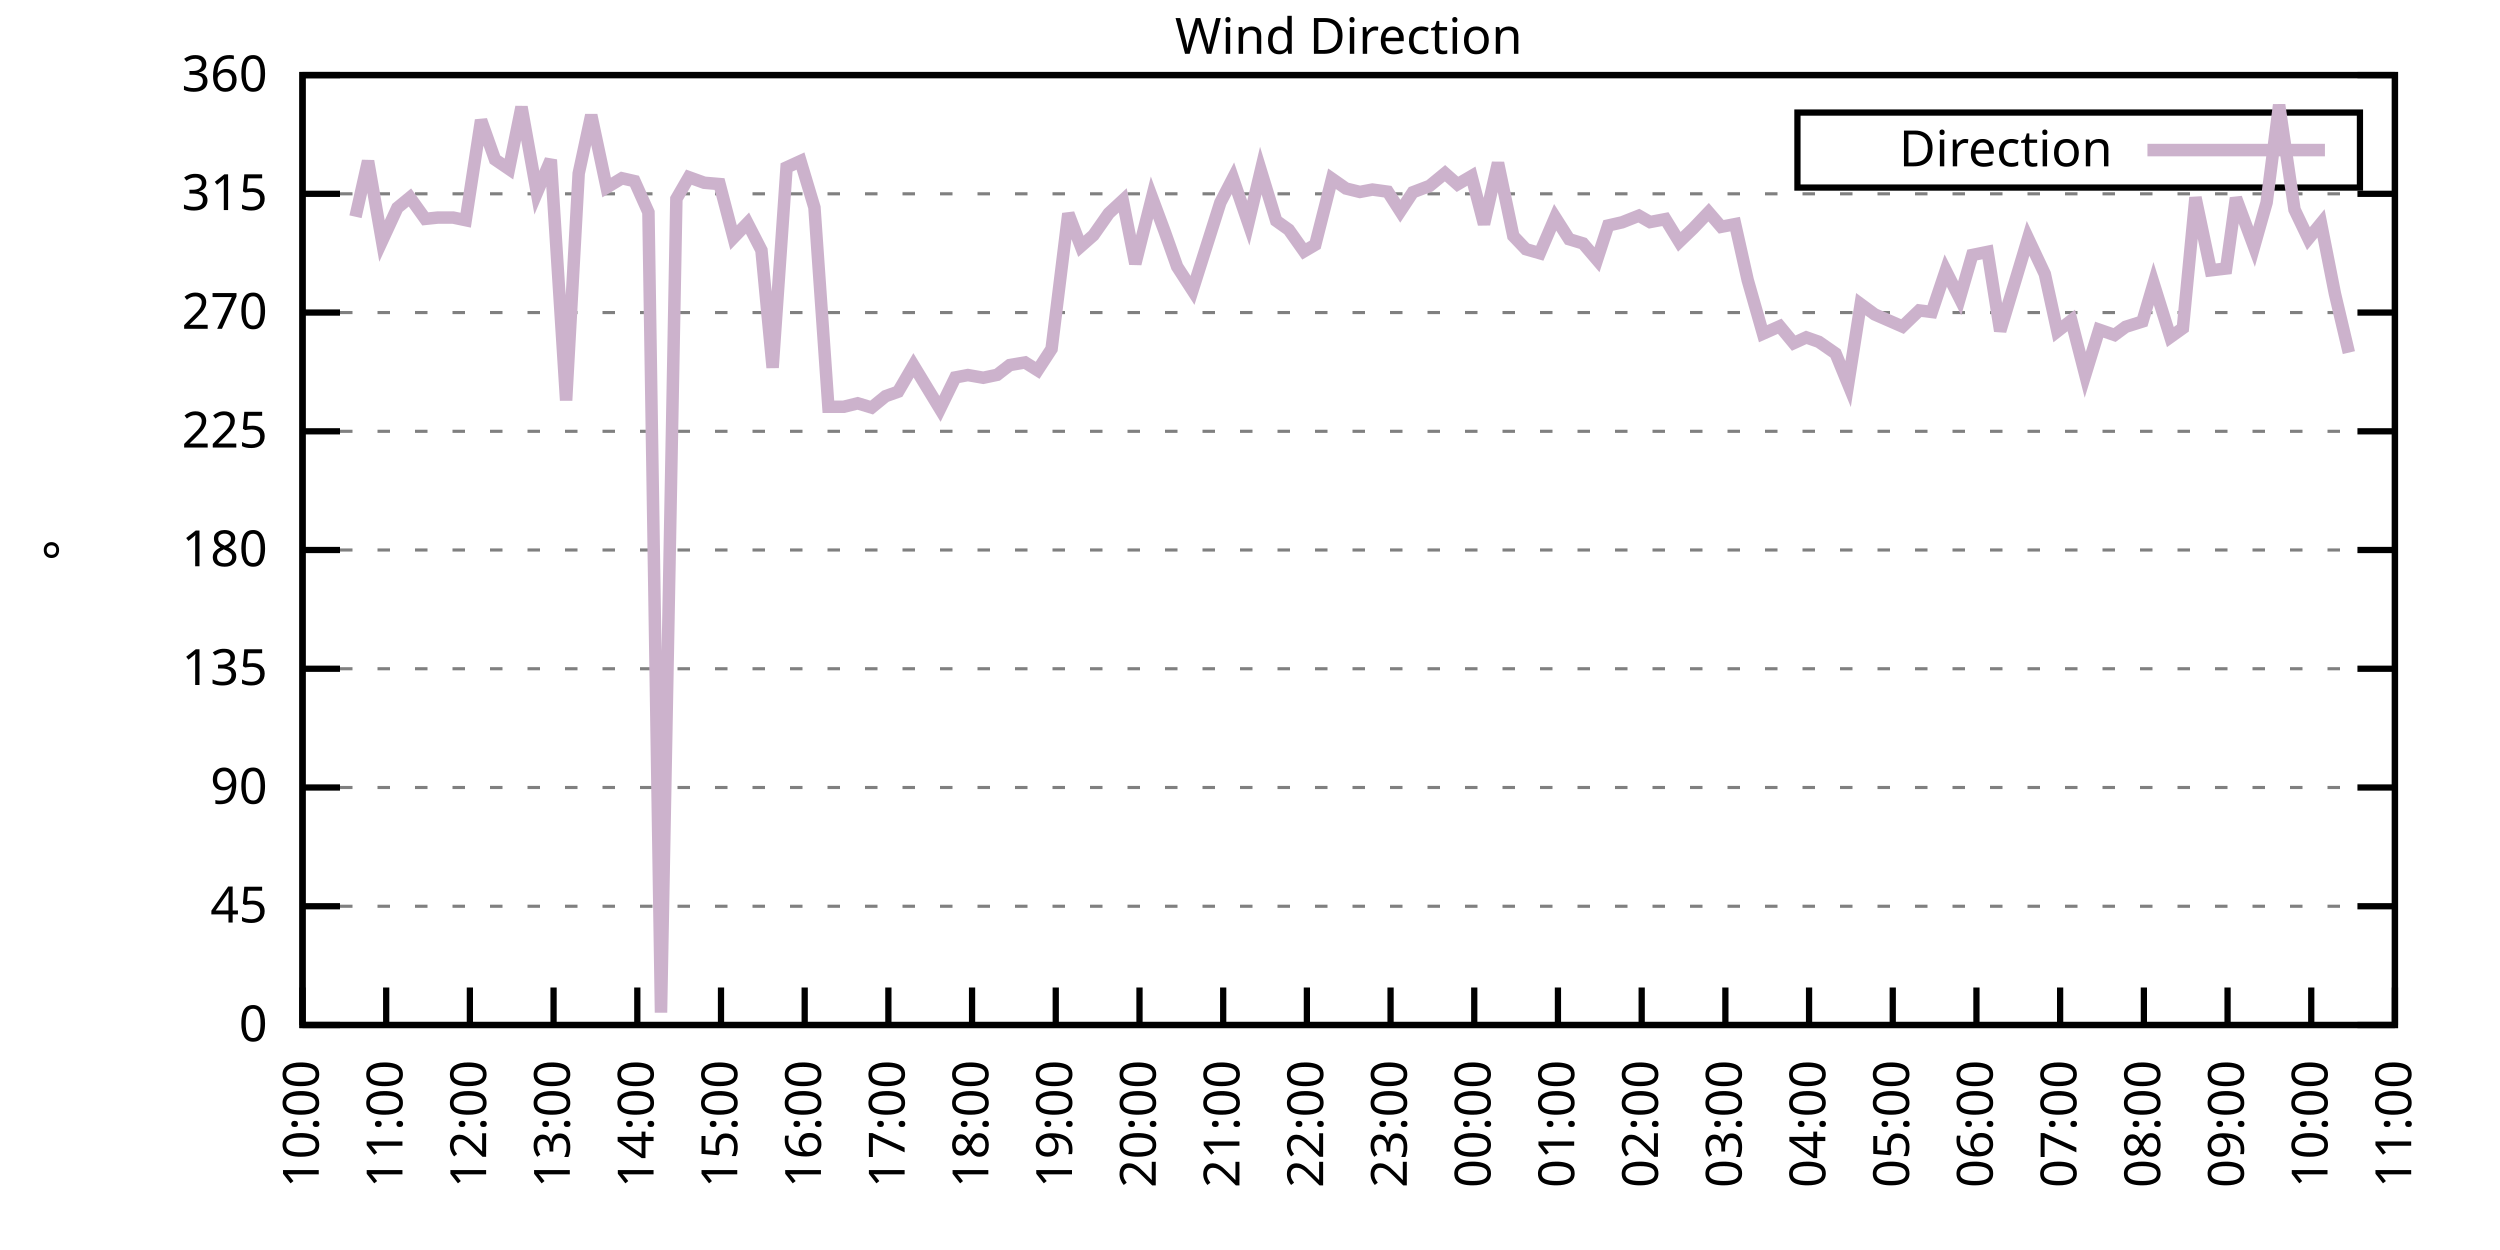
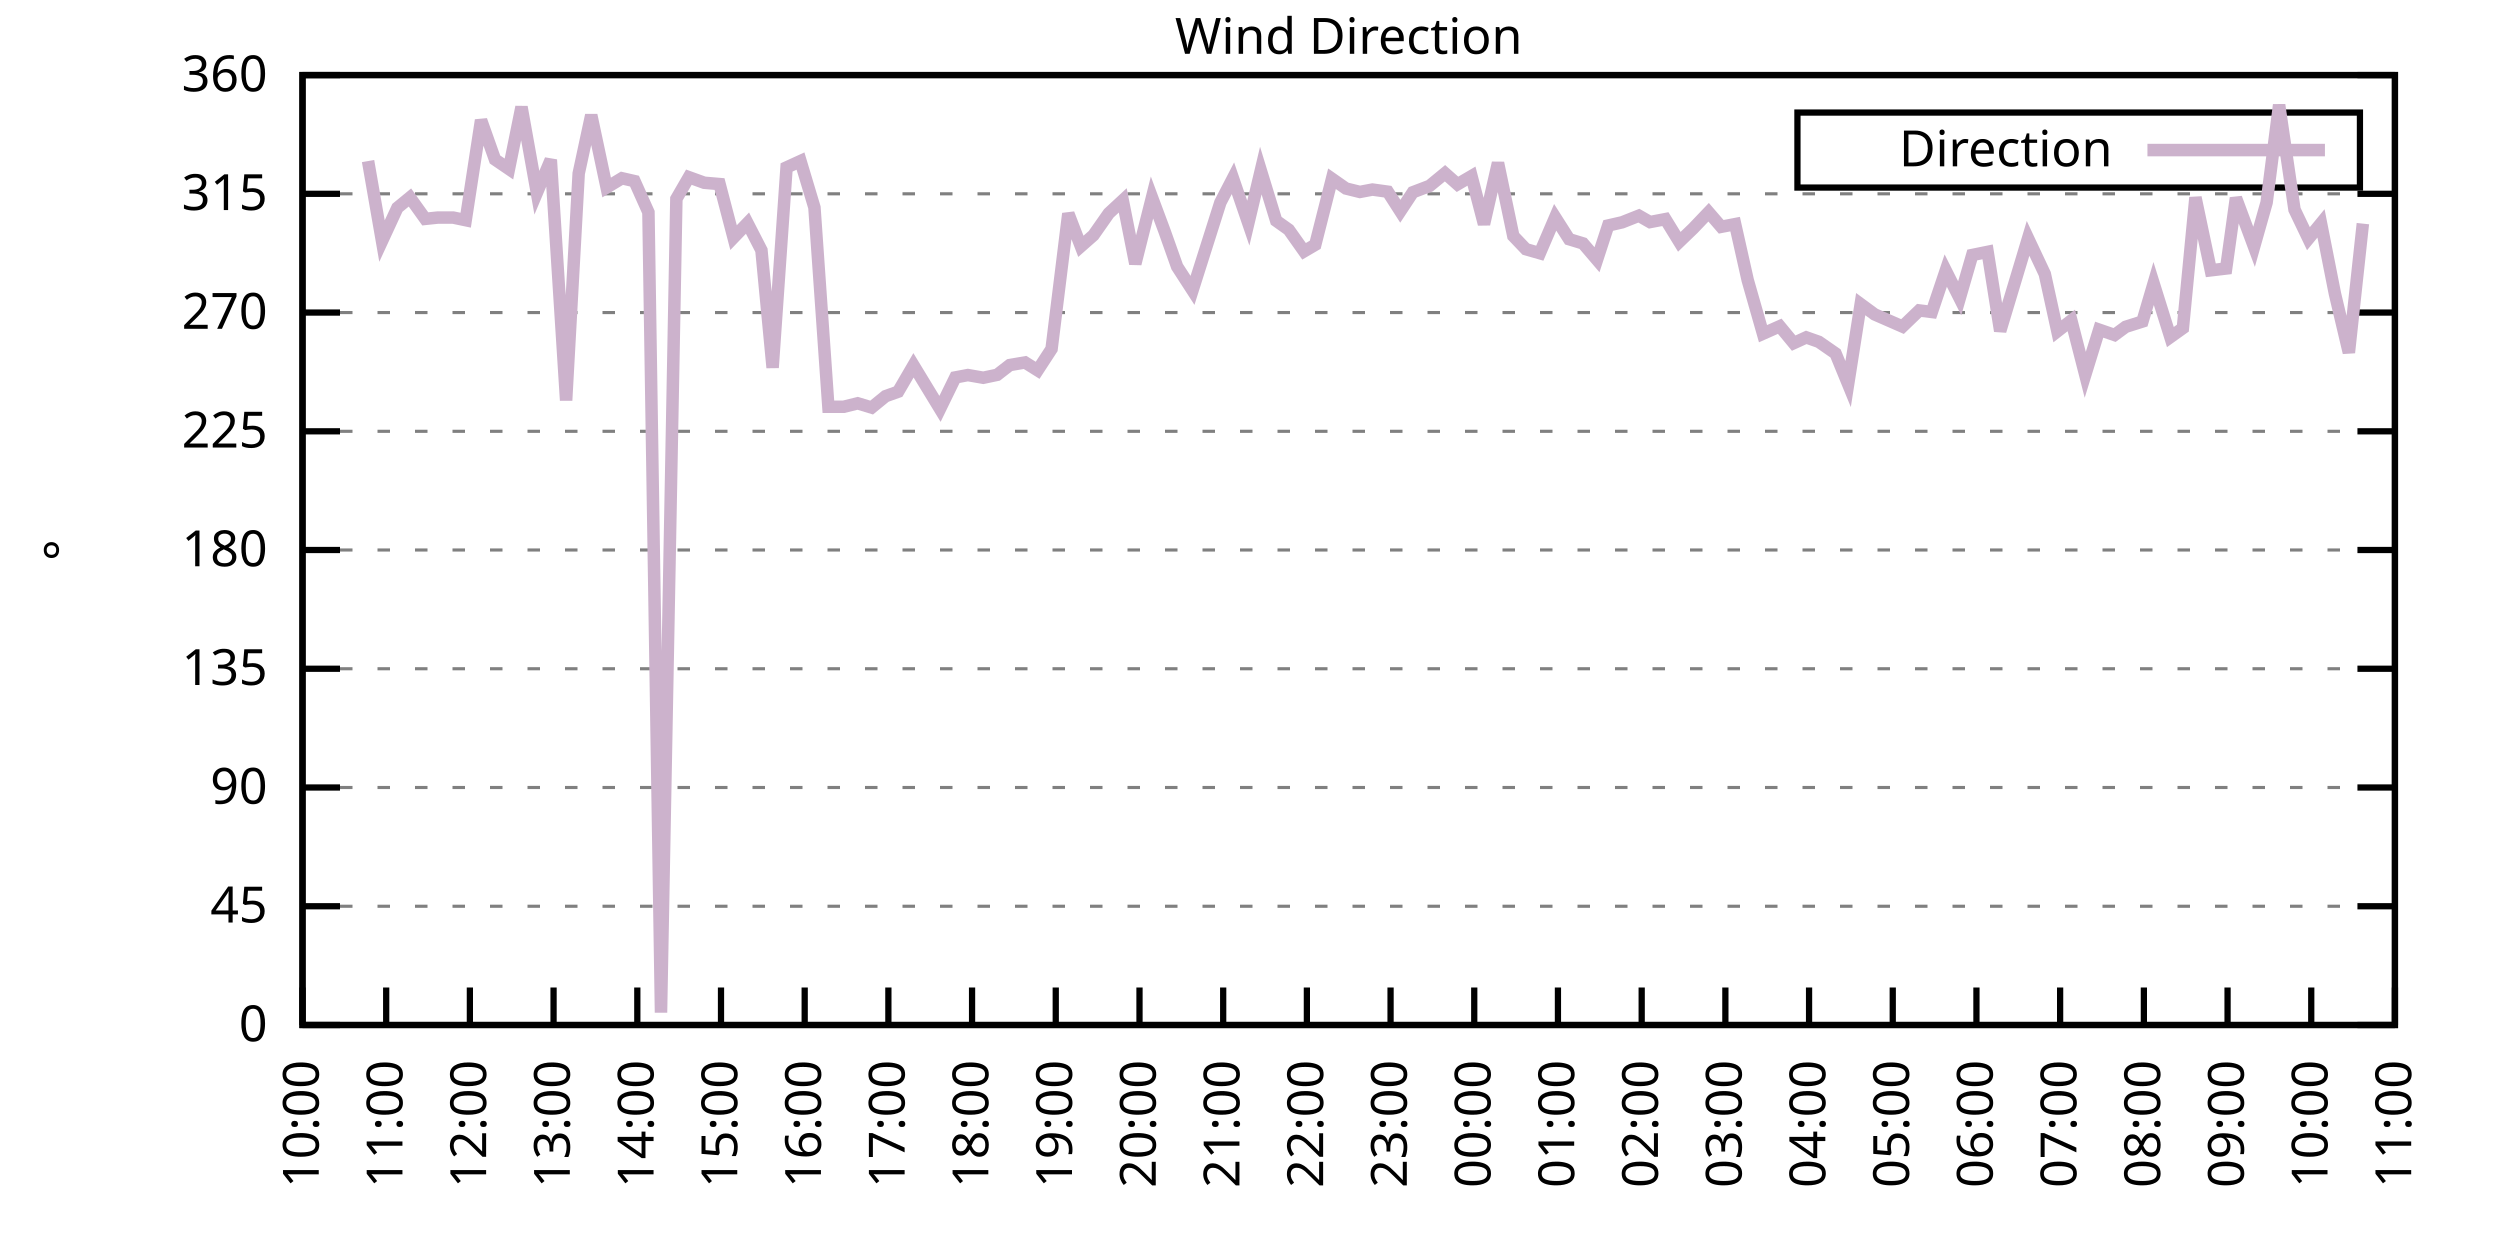
<svg xmlns="http://www.w3.org/2000/svg" xmlns:xlink="http://www.w3.org/1999/xlink" width="400" height="200" viewBox="0 0 400 200">
  <g id="gnuplot_canvas">
    <rect x="0" y="0" width="400" height="200" fill="none" />
    <defs>
      <circle id="gpDot" r="0.5" stroke-width="0.5" stroke="currentColor" />
      <path id="gpPt0" stroke-width="0.333" stroke="currentColor" d="M-1,0 h2 M0,-1 v2" />
      <path id="gpPt1" stroke-width="0.333" stroke="currentColor" d="M-1,-1 L1,1 M1,-1 L-1,1" />
      <path id="gpPt2" stroke-width="0.333" stroke="currentColor" d="M-1,0 L1,0 M0,-1 L0,1 M-1,-1 L1,1 M-1,1 L1,-1" />
      <rect id="gpPt3" stroke-width="0.333" stroke="currentColor" x="-1" y="-1" width="2" height="2" />
      <rect id="gpPt4" stroke-width="0.333" stroke="currentColor" fill="currentColor" x="-1" y="-1" width="2" height="2" />
      <circle id="gpPt5" stroke-width="0.333" stroke="currentColor" cx="0" cy="0" r="1" />
      <use xlink:href="#gpPt5" id="gpPt6" fill="currentColor" stroke="none" />
      <path id="gpPt7" stroke-width="0.333" stroke="currentColor" d="M0,-1.33 L-1.33,0.67 L1.33,0.67 z" />
      <use xlink:href="#gpPt7" id="gpPt8" fill="currentColor" stroke="none" />
      <use xlink:href="#gpPt7" id="gpPt9" stroke="currentColor" transform="rotate(180)" />
      <use xlink:href="#gpPt9" id="gpPt10" fill="currentColor" stroke="none" />
      <use xlink:href="#gpPt3" id="gpPt11" stroke="currentColor" transform="rotate(45)" />
      <use xlink:href="#gpPt11" id="gpPt12" fill="currentColor" stroke="none" />
      <path id="gpPt13" stroke-width="0.333" stroke="currentColor" d="M0,1.330 L1.265,0.411 L0.782,-1.067 L-0.782,-1.076 L-1.265,0.411 z" />
      <use xlink:href="#gpPt13" id="gpPt14" fill="currentColor" stroke="none" />
      <filter id="textbox" filterUnits="objectBoundingBox" x="0" y="0" height="1" width="1">
        <feFlood flood-color="white" flood-opacity="1" result="bgnd" />
        <feComposite in="SourceGraphic" in2="bgnd" operator="atop" />
      </filter>
      <filter id="greybox" filterUnits="objectBoundingBox" x="0" y="0" height="1" width="1">
        <feFlood flood-color="lightgrey" flood-opacity="1" result="grey" />
        <feComposite in="SourceGraphic" in2="grey" operator="atop" />
      </filter>
    </defs>
    <g fill="none" color="white" stroke="currentColor" stroke-width="1.00" stroke-linecap="butt" stroke-linejoin="miter">
</g>
    <g fill="none" color="black" stroke="currentColor" stroke-width="1.00" stroke-linecap="butt" stroke-linejoin="miter">
      <g stroke="none" shape-rendering="crispEdges">
        <polygon fill="rgb(255, 255, 255)" points="48.40,164.00 383.18,164.00 383.18,12.02 48.40,12.02 " />
      </g>
    </g>
    <g fill="none" color="black" stroke="currentColor" stroke-width="1.00" stroke-linecap="butt" stroke-linejoin="miter">
</g>
    <g fill="none" color="black" stroke="black" stroke-width="0.50" stroke-linecap="butt" stroke-linejoin="miter">
</g>
    <g fill="none" color="gray" stroke="currentColor" stroke-width="0.50" stroke-linecap="butt" stroke-linejoin="miter">
      <path stroke="gray" stroke-dasharray="2,4" class="gridline" d="M48.40,164.00 L383.19,164.00  " />
    </g>
    <g fill="none" color="gray" stroke="gray" stroke-width="1.00" stroke-linecap="butt" stroke-linejoin="miter">
</g>
    <g fill="none" color="black" stroke="currentColor" stroke-width="1.00" stroke-linecap="butt" stroke-linejoin="miter">
      <path stroke="black" d="M48.40,164.00 L54.40,164.00 M383.19,164.00 L377.19,164.00  " />
      <g transform="translate(42.80,166.60)" stroke="none" fill="black" font-family="Sans" font-size="8.00" text-anchor="end">
        <text>
          <tspan font-family="Sans"> 0</tspan>
        </text>
      </g>
    </g>
    <g fill="none" color="black" stroke="currentColor" stroke-width="1.00" stroke-linecap="butt" stroke-linejoin="miter">
</g>
    <g fill="none" color="black" stroke="black" stroke-width="0.50" stroke-linecap="butt" stroke-linejoin="miter">
</g>
    <g fill="none" color="gray" stroke="currentColor" stroke-width="0.50" stroke-linecap="butt" stroke-linejoin="miter">
      <path stroke="gray" stroke-dasharray="2,4" class="gridline" d="M48.40,145.00 L383.19,145.00  " />
    </g>
    <g fill="none" color="gray" stroke="gray" stroke-width="1.00" stroke-linecap="butt" stroke-linejoin="miter">
</g>
    <g fill="none" color="black" stroke="currentColor" stroke-width="1.00" stroke-linecap="butt" stroke-linejoin="miter">
      <path stroke="black" d="M48.40,145.00 L54.40,145.00 M383.19,145.00 L377.19,145.00  " />
      <g transform="translate(42.80,147.60)" stroke="none" fill="black" font-family="Sans" font-size="8.00" text-anchor="end">
        <text>
          <tspan font-family="Sans"> 45</tspan>
        </text>
      </g>
    </g>
    <g fill="none" color="black" stroke="currentColor" stroke-width="1.00" stroke-linecap="butt" stroke-linejoin="miter">
</g>
    <g fill="none" color="black" stroke="black" stroke-width="0.50" stroke-linecap="butt" stroke-linejoin="miter">
</g>
    <g fill="none" color="gray" stroke="currentColor" stroke-width="0.50" stroke-linecap="butt" stroke-linejoin="miter">
      <path stroke="gray" stroke-dasharray="2,4" class="gridline" d="M48.40,126.00 L383.19,126.00  " />
    </g>
    <g fill="none" color="gray" stroke="gray" stroke-width="1.00" stroke-linecap="butt" stroke-linejoin="miter">
</g>
    <g fill="none" color="black" stroke="currentColor" stroke-width="1.00" stroke-linecap="butt" stroke-linejoin="miter">
      <path stroke="black" d="M48.40,126.00 L54.40,126.00 M383.19,126.00 L377.19,126.00  " />
      <g transform="translate(42.80,128.60)" stroke="none" fill="black" font-family="Sans" font-size="8.00" text-anchor="end">
        <text>
          <tspan font-family="Sans"> 90</tspan>
        </text>
      </g>
    </g>
    <g fill="none" color="black" stroke="currentColor" stroke-width="1.00" stroke-linecap="butt" stroke-linejoin="miter">
</g>
    <g fill="none" color="black" stroke="black" stroke-width="0.50" stroke-linecap="butt" stroke-linejoin="miter">
</g>
    <g fill="none" color="gray" stroke="currentColor" stroke-width="0.50" stroke-linecap="butt" stroke-linejoin="miter">
      <path stroke="gray" stroke-dasharray="2,4" class="gridline" d="M48.40,107.00 L383.19,107.00  " />
    </g>
    <g fill="none" color="gray" stroke="gray" stroke-width="1.00" stroke-linecap="butt" stroke-linejoin="miter">
</g>
    <g fill="none" color="black" stroke="currentColor" stroke-width="1.00" stroke-linecap="butt" stroke-linejoin="miter">
      <path stroke="black" d="M48.40,107.00 L54.40,107.00 M383.19,107.00 L377.19,107.00  " />
      <g transform="translate(42.80,109.60)" stroke="none" fill="black" font-family="Sans" font-size="8.00" text-anchor="end">
        <text>
          <tspan font-family="Sans"> 135</tspan>
        </text>
      </g>
    </g>
    <g fill="none" color="black" stroke="currentColor" stroke-width="1.00" stroke-linecap="butt" stroke-linejoin="miter">
</g>
    <g fill="none" color="black" stroke="black" stroke-width="0.50" stroke-linecap="butt" stroke-linejoin="miter">
</g>
    <g fill="none" color="gray" stroke="currentColor" stroke-width="0.50" stroke-linecap="butt" stroke-linejoin="miter">
      <path stroke="gray" stroke-dasharray="2,4" class="gridline" d="M48.40,88.00 L383.19,88.00  " />
    </g>
    <g fill="none" color="gray" stroke="gray" stroke-width="1.00" stroke-linecap="butt" stroke-linejoin="miter">
</g>
    <g fill="none" color="black" stroke="currentColor" stroke-width="1.00" stroke-linecap="butt" stroke-linejoin="miter">
      <path stroke="black" d="M48.40,88.00 L54.40,88.00 M383.19,88.00 L377.19,88.00  " />
      <g transform="translate(42.80,90.60)" stroke="none" fill="black" font-family="Sans" font-size="8.00" text-anchor="end">
        <text>
          <tspan font-family="Sans"> 180</tspan>
        </text>
      </g>
    </g>
    <g fill="none" color="black" stroke="currentColor" stroke-width="1.00" stroke-linecap="butt" stroke-linejoin="miter">
</g>
    <g fill="none" color="black" stroke="black" stroke-width="0.50" stroke-linecap="butt" stroke-linejoin="miter">
</g>
    <g fill="none" color="gray" stroke="currentColor" stroke-width="0.50" stroke-linecap="butt" stroke-linejoin="miter">
      <path stroke="gray" stroke-dasharray="2,4" class="gridline" d="M48.40,69.01 L383.19,69.01  " />
    </g>
    <g fill="none" color="gray" stroke="gray" stroke-width="1.00" stroke-linecap="butt" stroke-linejoin="miter">
</g>
    <g fill="none" color="black" stroke="currentColor" stroke-width="1.00" stroke-linecap="butt" stroke-linejoin="miter">
      <path stroke="black" d="M48.40,69.01 L54.40,69.01 M383.19,69.01 L377.19,69.01  " />
      <g transform="translate(42.80,71.61)" stroke="none" fill="black" font-family="Sans" font-size="8.00" text-anchor="end">
        <text>
          <tspan font-family="Sans"> 225</tspan>
        </text>
      </g>
    </g>
    <g fill="none" color="black" stroke="currentColor" stroke-width="1.00" stroke-linecap="butt" stroke-linejoin="miter">
</g>
    <g fill="none" color="black" stroke="black" stroke-width="0.50" stroke-linecap="butt" stroke-linejoin="miter">
</g>
    <g fill="none" color="gray" stroke="currentColor" stroke-width="0.50" stroke-linecap="butt" stroke-linejoin="miter">
      <path stroke="gray" stroke-dasharray="2,4" class="gridline" d="M48.40,50.01 L383.19,50.01  " />
    </g>
    <g fill="none" color="gray" stroke="gray" stroke-width="1.00" stroke-linecap="butt" stroke-linejoin="miter">
</g>
    <g fill="none" color="black" stroke="currentColor" stroke-width="1.00" stroke-linecap="butt" stroke-linejoin="miter">
      <path stroke="black" d="M48.40,50.01 L54.40,50.01 M383.19,50.01 L377.19,50.01  " />
      <g transform="translate(42.80,52.61)" stroke="none" fill="black" font-family="Sans" font-size="8.00" text-anchor="end">
        <text>
          <tspan font-family="Sans"> 270</tspan>
        </text>
      </g>
    </g>
    <g fill="none" color="black" stroke="currentColor" stroke-width="1.00" stroke-linecap="butt" stroke-linejoin="miter">
</g>
    <g fill="none" color="black" stroke="black" stroke-width="0.50" stroke-linecap="butt" stroke-linejoin="miter">
</g>
    <g fill="none" color="gray" stroke="currentColor" stroke-width="0.50" stroke-linecap="butt" stroke-linejoin="miter">
      <path stroke="gray" stroke-dasharray="2,4" class="gridline" d="M48.40,31.01 L383.19,31.01  " />
    </g>
    <g fill="none" color="gray" stroke="gray" stroke-width="1.00" stroke-linecap="butt" stroke-linejoin="miter">
</g>
    <g fill="none" color="black" stroke="currentColor" stroke-width="1.00" stroke-linecap="butt" stroke-linejoin="miter">
      <path stroke="black" d="M48.40,31.01 L54.40,31.01 M383.19,31.01 L377.19,31.01  " />
      <g transform="translate(42.80,33.61)" stroke="none" fill="black" font-family="Sans" font-size="8.00" text-anchor="end">
        <text>
          <tspan font-family="Sans"> 315</tspan>
        </text>
      </g>
    </g>
    <g fill="none" color="black" stroke="currentColor" stroke-width="1.00" stroke-linecap="butt" stroke-linejoin="miter">
</g>
    <g fill="none" color="black" stroke="black" stroke-width="0.50" stroke-linecap="butt" stroke-linejoin="miter">
</g>
    <g fill="none" color="gray" stroke="currentColor" stroke-width="0.50" stroke-linecap="butt" stroke-linejoin="miter">
      <path stroke="gray" stroke-dasharray="2,4" class="gridline" d="M48.40,12.01 L383.19,12.01  " />
    </g>
    <g fill="none" color="gray" stroke="gray" stroke-width="1.00" stroke-linecap="butt" stroke-linejoin="miter">
</g>
    <g fill="none" color="black" stroke="currentColor" stroke-width="1.00" stroke-linecap="butt" stroke-linejoin="miter">
      <path stroke="black" d="M48.40,12.01 L54.40,12.01 M383.19,12.01 L377.19,12.01  " />
      <g transform="translate(42.80,14.61)" stroke="none" fill="black" font-family="Sans" font-size="8.00" text-anchor="end">
        <text>
          <tspan font-family="Sans"> 360</tspan>
        </text>
      </g>
    </g>
    <g fill="none" color="black" stroke="currentColor" stroke-width="1.00" stroke-linecap="butt" stroke-linejoin="miter">
      <path stroke="black" d="M48.40,164.00 L48.40,158.00  " />
      <g transform="translate(51.00,169.60) rotate(270.00)" stroke="none" fill="black" font-family="Sans" font-size="8.00" text-anchor="end">
        <text>
          <tspan font-family="Sans">10:00</tspan>
        </text>
      </g>
    </g>
    <g fill="none" color="black" stroke="currentColor" stroke-width="1.00" stroke-linecap="butt" stroke-linejoin="miter">
      <path stroke="black" d="M61.79,164.00 L61.79,158.00  " />
      <g transform="translate(64.39,169.60) rotate(270.00)" stroke="none" fill="black" font-family="Sans" font-size="8.00" text-anchor="end">
        <text>
          <tspan font-family="Sans">11:00</tspan>
        </text>
      </g>
    </g>
    <g fill="none" color="black" stroke="currentColor" stroke-width="1.00" stroke-linecap="butt" stroke-linejoin="miter">
      <path stroke="black" d="M75.18,164.00 L75.18,158.00  " />
      <g transform="translate(77.78,169.60) rotate(270.00)" stroke="none" fill="black" font-family="Sans" font-size="8.00" text-anchor="end">
        <text>
          <tspan font-family="Sans">12:00</tspan>
        </text>
      </g>
    </g>
    <g fill="none" color="black" stroke="currentColor" stroke-width="1.00" stroke-linecap="butt" stroke-linejoin="miter">
      <path stroke="black" d="M88.57,164.00 L88.57,158.00  " />
      <g transform="translate(91.17,169.60) rotate(270.00)" stroke="none" fill="black" font-family="Sans" font-size="8.00" text-anchor="end">
        <text>
          <tspan font-family="Sans">13:00</tspan>
        </text>
      </g>
    </g>
    <g fill="none" color="black" stroke="currentColor" stroke-width="1.00" stroke-linecap="butt" stroke-linejoin="miter">
      <path stroke="black" d="M101.97,164.00 L101.97,158.00  " />
      <g transform="translate(104.57,169.60) rotate(270.00)" stroke="none" fill="black" font-family="Sans" font-size="8.00" text-anchor="end">
        <text>
          <tspan font-family="Sans">14:00</tspan>
        </text>
      </g>
    </g>
    <g fill="none" color="black" stroke="currentColor" stroke-width="1.00" stroke-linecap="butt" stroke-linejoin="miter">
      <path stroke="black" d="M115.36,164.00 L115.36,158.00  " />
      <g transform="translate(117.96,169.60) rotate(270.00)" stroke="none" fill="black" font-family="Sans" font-size="8.00" text-anchor="end">
        <text>
          <tspan font-family="Sans">15:00</tspan>
        </text>
      </g>
    </g>
    <g fill="none" color="black" stroke="currentColor" stroke-width="1.00" stroke-linecap="butt" stroke-linejoin="miter">
      <path stroke="black" d="M128.75,164.00 L128.75,158.00  " />
      <g transform="translate(131.35,169.60) rotate(270.00)" stroke="none" fill="black" font-family="Sans" font-size="8.00" text-anchor="end">
        <text>
          <tspan font-family="Sans">16:00</tspan>
        </text>
      </g>
    </g>
    <g fill="none" color="black" stroke="currentColor" stroke-width="1.00" stroke-linecap="butt" stroke-linejoin="miter">
      <path stroke="black" d="M142.14,164.00 L142.14,158.00  " />
      <g transform="translate(144.74,169.60) rotate(270.00)" stroke="none" fill="black" font-family="Sans" font-size="8.00" text-anchor="end">
        <text>
          <tspan font-family="Sans">17:00</tspan>
        </text>
      </g>
    </g>
    <g fill="none" color="black" stroke="currentColor" stroke-width="1.00" stroke-linecap="butt" stroke-linejoin="miter">
      <path stroke="black" d="M155.53,164.00 L155.53,158.00  " />
      <g transform="translate(158.13,169.60) rotate(270.00)" stroke="none" fill="black" font-family="Sans" font-size="8.00" text-anchor="end">
        <text>
          <tspan font-family="Sans">18:00</tspan>
        </text>
      </g>
    </g>
    <g fill="none" color="black" stroke="currentColor" stroke-width="1.00" stroke-linecap="butt" stroke-linejoin="miter">
      <path stroke="black" d="M168.92,164.00 L168.92,158.00  " />
      <g transform="translate(171.52,169.60) rotate(270.00)" stroke="none" fill="black" font-family="Sans" font-size="8.00" text-anchor="end">
        <text>
          <tspan font-family="Sans">19:00</tspan>
        </text>
      </g>
    </g>
    <g fill="none" color="black" stroke="currentColor" stroke-width="1.00" stroke-linecap="butt" stroke-linejoin="miter">
      <path stroke="black" d="M182.32,164.00 L182.32,158.00  " />
      <g transform="translate(184.92,169.60) rotate(270.00)" stroke="none" fill="black" font-family="Sans" font-size="8.00" text-anchor="end">
        <text>
          <tspan font-family="Sans">20:00</tspan>
        </text>
      </g>
    </g>
    <g fill="none" color="black" stroke="currentColor" stroke-width="1.00" stroke-linecap="butt" stroke-linejoin="miter">
      <path stroke="black" d="M195.71,164.00 L195.71,158.00  " />
      <g transform="translate(198.31,169.60) rotate(270.00)" stroke="none" fill="black" font-family="Sans" font-size="8.00" text-anchor="end">
        <text>
          <tspan font-family="Sans">21:00</tspan>
        </text>
      </g>
    </g>
    <g fill="none" color="black" stroke="currentColor" stroke-width="1.00" stroke-linecap="butt" stroke-linejoin="miter">
      <path stroke="black" d="M209.10,164.00 L209.10,158.00  " />
      <g transform="translate(211.70,169.60) rotate(270.00)" stroke="none" fill="black" font-family="Sans" font-size="8.00" text-anchor="end">
        <text>
          <tspan font-family="Sans">22:00</tspan>
        </text>
      </g>
    </g>
    <g fill="none" color="black" stroke="currentColor" stroke-width="1.00" stroke-linecap="butt" stroke-linejoin="miter">
      <path stroke="black" d="M222.49,164.00 L222.49,158.00  " />
      <g transform="translate(225.09,169.60) rotate(270.00)" stroke="none" fill="black" font-family="Sans" font-size="8.00" text-anchor="end">
        <text>
          <tspan font-family="Sans">23:00</tspan>
        </text>
      </g>
    </g>
    <g fill="none" color="black" stroke="currentColor" stroke-width="1.00" stroke-linecap="butt" stroke-linejoin="miter">
      <path stroke="black" d="M235.88,164.00 L235.88,158.00  " />
      <g transform="translate(238.48,169.60) rotate(270.00)" stroke="none" fill="black" font-family="Sans" font-size="8.00" text-anchor="end">
        <text>
          <tspan font-family="Sans">00:00</tspan>
        </text>
      </g>
    </g>
    <g fill="none" color="black" stroke="currentColor" stroke-width="1.00" stroke-linecap="butt" stroke-linejoin="miter">
      <path stroke="black" d="M249.27,164.00 L249.27,158.00  " />
      <g transform="translate(251.87,169.60) rotate(270.00)" stroke="none" fill="black" font-family="Sans" font-size="8.00" text-anchor="end">
        <text>
          <tspan font-family="Sans">01:00</tspan>
        </text>
      </g>
    </g>
    <g fill="none" color="black" stroke="currentColor" stroke-width="1.00" stroke-linecap="butt" stroke-linejoin="miter">
      <path stroke="black" d="M262.67,164.00 L262.67,158.00  " />
      <g transform="translate(265.27,169.60) rotate(270.00)" stroke="none" fill="black" font-family="Sans" font-size="8.00" text-anchor="end">
        <text>
          <tspan font-family="Sans">02:00</tspan>
        </text>
      </g>
    </g>
    <g fill="none" color="black" stroke="currentColor" stroke-width="1.00" stroke-linecap="butt" stroke-linejoin="miter">
      <path stroke="black" d="M276.06,164.00 L276.06,158.00  " />
      <g transform="translate(278.66,169.60) rotate(270.00)" stroke="none" fill="black" font-family="Sans" font-size="8.00" text-anchor="end">
        <text>
          <tspan font-family="Sans">03:00</tspan>
        </text>
      </g>
    </g>
    <g fill="none" color="black" stroke="currentColor" stroke-width="1.00" stroke-linecap="butt" stroke-linejoin="miter">
      <path stroke="black" d="M289.45,164.00 L289.45,158.00  " />
      <g transform="translate(292.05,169.60) rotate(270.00)" stroke="none" fill="black" font-family="Sans" font-size="8.00" text-anchor="end">
        <text>
          <tspan font-family="Sans">04:00</tspan>
        </text>
      </g>
    </g>
    <g fill="none" color="black" stroke="currentColor" stroke-width="1.00" stroke-linecap="butt" stroke-linejoin="miter">
      <path stroke="black" d="M302.84,164.00 L302.84,158.00  " />
      <g transform="translate(305.44,169.60) rotate(270.00)" stroke="none" fill="black" font-family="Sans" font-size="8.00" text-anchor="end">
        <text>
          <tspan font-family="Sans">05:00</tspan>
        </text>
      </g>
    </g>
    <g fill="none" color="black" stroke="currentColor" stroke-width="1.00" stroke-linecap="butt" stroke-linejoin="miter">
      <path stroke="black" d="M316.23,164.00 L316.23,158.00  " />
      <g transform="translate(318.83,169.60) rotate(270.00)" stroke="none" fill="black" font-family="Sans" font-size="8.00" text-anchor="end">
        <text>
          <tspan font-family="Sans">06:00</tspan>
        </text>
      </g>
    </g>
    <g fill="none" color="black" stroke="currentColor" stroke-width="1.00" stroke-linecap="butt" stroke-linejoin="miter">
      <path stroke="black" d="M329.62,164.00 L329.62,158.00  " />
      <g transform="translate(332.22,169.60) rotate(270.00)" stroke="none" fill="black" font-family="Sans" font-size="8.00" text-anchor="end">
        <text>
          <tspan font-family="Sans">07:00</tspan>
        </text>
      </g>
    </g>
    <g fill="none" color="black" stroke="currentColor" stroke-width="1.00" stroke-linecap="butt" stroke-linejoin="miter">
      <path stroke="black" d="M343.02,164.00 L343.02,158.00  " />
      <g transform="translate(345.62,169.60) rotate(270.00)" stroke="none" fill="black" font-family="Sans" font-size="8.00" text-anchor="end">
        <text>
          <tspan font-family="Sans">08:00</tspan>
        </text>
      </g>
    </g>
    <g fill="none" color="black" stroke="currentColor" stroke-width="1.00" stroke-linecap="butt" stroke-linejoin="miter">
      <path stroke="black" d="M356.41,164.00 L356.41,158.00  " />
      <g transform="translate(359.01,169.60) rotate(270.00)" stroke="none" fill="black" font-family="Sans" font-size="8.00" text-anchor="end">
        <text>
          <tspan font-family="Sans">09:00</tspan>
        </text>
      </g>
    </g>
    <g fill="none" color="black" stroke="currentColor" stroke-width="1.00" stroke-linecap="butt" stroke-linejoin="miter">
      <path stroke="black" d="M369.80,164.00 L369.80,158.00  " />
      <g transform="translate(372.40,169.60) rotate(270.00)" stroke="none" fill="black" font-family="Sans" font-size="8.00" text-anchor="end">
        <text>
          <tspan font-family="Sans">10:00</tspan>
        </text>
      </g>
    </g>
    <g fill="none" color="black" stroke="currentColor" stroke-width="1.00" stroke-linecap="butt" stroke-linejoin="miter">
      <path stroke="black" d="M383.19,164.00 L383.19,158.00  " />
      <g transform="translate(385.79,169.60) rotate(270.00)" stroke="none" fill="black" font-family="Sans" font-size="8.00" text-anchor="end">
        <text>
          <tspan font-family="Sans">11:00</tspan>
        </text>
      </g>
    </g>
    <g fill="none" color="black" stroke="currentColor" stroke-width="1.00" stroke-linecap="butt" stroke-linejoin="miter">
</g>
    <g fill="none" color="black" stroke="currentColor" stroke-width="1.00" stroke-linecap="butt" stroke-linejoin="miter">
      <path stroke="black" d="M48.40,12.01 L48.40,164.00 L383.19,164.00 L383.19,12.01 L48.40,12.01 Z  " />
    </g>
    <g fill="none" color="black" stroke="currentColor" stroke-width="1.00" stroke-linecap="butt" stroke-linejoin="miter">
</g>
    <g fill="none" color="black" stroke="currentColor" stroke-width="1.00" stroke-linecap="butt" stroke-linejoin="miter">
      <path stroke="black" d="M287.59,30.01 L287.59,18.01 L377.59,18.01 L377.59,30.01 L287.59,30.01 Z  " />
    </g>
    <g id="Wind_direction_plot_1">
      <g fill="none" color="white" stroke="black" stroke-width="2.00" stroke-linecap="butt" stroke-linejoin="miter">
</g>
      <g fill="none" color="black" stroke="currentColor" stroke-width="2.00" stroke-linecap="butt" stroke-linejoin="miter">
        <g transform="translate(337.99,26.61)" stroke="none" fill="black" font-family="Sans" font-size="8.00" text-anchor="end">
          <text>
            <tspan font-family="Sans">Direction</tspan>
          </text>
        </g>
      </g>
      <g fill="none" color="black" stroke="currentColor" stroke-width="2.00" stroke-linecap="butt" stroke-linejoin="miter">
-         <path stroke="rgb(204, 178, 204)" d="M343.59,24.01 L371.99,24.01 M56.88,34.68 L58.89,25.77 L61.12,38.57 L63.58,33.25 L65.59,31.60 L68.04,35.02   L70.05,34.81 L72.50,34.81 L74.51,35.23 L76.97,19.23 L79.20,25.52 L81.43,27.04 L83.44,17.12 L85.90,30.84   L88.13,25.56 L90.58,64.07 L92.59,27.76 L94.60,18.43 L97.06,30.00 L99.51,28.52 L101.52,28.98 L103.75,33.96   L105.76,162.02 L108.22,31.81 L110.22,28.35 L112.68,29.24 L115.13,29.45 L117.37,38.02 L119.60,35.70 L121.83,40.04   L123.62,58.83 L125.85,26.79 L128.08,25.77 L130.31,33.20 L132.54,65.08 L135.00,65.08 L137.23,64.53 L139.46,65.21   L141.69,63.39 L143.70,62.67 L146.16,58.45 L148.39,62.12 L150.40,65.42 L152.85,60.39 L154.86,60.01 L157.32,60.44   L159.55,59.97 L161.56,58.41 L164.01,57.99 L166.02,59.25 L168.25,55.83 L170.93,34.18 L172.94,39.41 L174.95,37.64   L177.41,34.13 L179.64,32.06 L181.65,42.20 L184.32,31.60 L186.33,37.00 L188.34,42.66 L190.80,46.46 L195.26,32.40   L197.27,28.52 L199.73,35.70 L201.73,27.29 L204.19,35.32 L206.20,36.75 L208.65,40.21 L210.44,39.16 L213.12,28.60   L215.35,30.16 L217.58,30.71 L219.59,30.33 L222.04,30.67 L224.05,33.80 L226.06,30.76 L228.74,29.74 L231.20,27.72   L233.20,29.49 L235.44,28.18 L237.44,35.86 L239.68,26.07 L242.13,37.76 L244.14,39.87 L246.37,40.51 L248.83,34.77   L251.06,38.27 L253.29,38.95 L255.52,41.56 L257.31,36.08 L259.54,35.57 L262.22,34.51 L264.00,35.53 L266.46,35.06   L268.69,38.69 L270.92,36.54 L273.38,33.96 L275.39,36.29 L277.62,35.86 L279.63,44.81 L282.08,53.39 L284.76,52.20   L286.99,54.90 L289.00,53.98 L291.01,54.69 L293.69,56.55 L295.70,61.45 L297.71,48.66 L299.94,50.30 L304.40,52.25   L307.08,49.67 L309.09,49.92 L311.32,43.29 L313.55,47.73 L315.56,40.80 L318.02,40.30 L320.03,52.96 L324.49,38.14   L327.17,43.84 L329.18,53.01 L331.41,51.27 L333.64,59.97 L335.87,52.75 L338.33,53.60 L340.11,52.29 L342.79,51.44   L344.58,45.36 L347.26,53.93 L349.26,52.50 L351.27,31.60 L353.73,43.25 L356.18,42.96 L357.75,31.68 L360.65,39.49   L362.66,32.40 L364.66,16.78 L367.12,33.54 L369.35,38.19 L371.36,35.74 L373.59,47.01 L375.82,56.42  " />
+         <path stroke="rgb(204, 178, 204)" d="M343.59,24.01 L371.99,24.01 M58.89,25.77 L61.12,38.57 L63.58,33.25 L65.59,31.60 L68.04,35.02 L70.05,34.81   L72.50,34.81 L74.51,35.23 L76.97,19.23 L79.20,25.52 L81.43,27.04 L83.44,17.12 L85.90,30.84 L88.13,25.56   L90.58,64.07 L92.59,27.76 L94.60,18.43 L97.06,30.00 L99.51,28.52 L101.52,28.98 L103.75,33.96 L105.76,162.02   L108.22,31.81 L110.22,28.35 L112.68,29.24 L115.13,29.45 L117.37,38.02 L119.60,35.70 L121.83,40.04 L123.62,58.83   L125.85,26.79 L128.08,25.77 L130.31,33.20 L132.54,65.08 L135.00,65.08 L137.23,64.53 L139.46,65.21 L141.69,63.39   L143.70,62.67 L146.16,58.45 L148.39,62.12 L150.40,65.42 L152.85,60.39 L154.86,60.01 L157.32,60.44 L159.55,59.97   L161.56,58.41 L164.01,57.99 L166.02,59.25 L168.25,55.83 L170.93,34.18 L172.94,39.41 L174.95,37.64 L177.41,34.13   L179.64,32.06 L181.65,42.20 L184.32,31.60 L186.33,37.00 L188.34,42.66 L190.80,46.46 L195.26,32.40 L197.27,28.52   L199.73,35.70 L201.73,27.29 L204.19,35.32 L206.20,36.75 L208.65,40.21 L210.44,39.16 L213.12,28.60 L215.35,30.16   L217.58,30.71 L219.59,30.33 L222.04,30.67 L224.05,33.80 L226.06,30.76 L228.74,29.74 L231.20,27.72 L233.20,29.49   L235.44,28.18 L237.44,35.86 L239.68,26.07 L242.13,37.76 L244.14,39.87 L246.37,40.51 L248.83,34.77 L251.06,38.27   L253.29,38.95 L255.52,41.56 L257.31,36.08 L259.54,35.57 L262.22,34.51 L264.00,35.53 L266.46,35.06 L268.69,38.69   L270.92,36.54 L273.38,33.96 L275.39,36.29 L277.62,35.86 L279.63,44.81 L282.08,53.39 L284.76,52.20 L286.99,54.90   L289.00,53.98 L291.01,54.69 L293.69,56.55 L295.70,61.45 L297.71,48.66 L299.94,50.30 L304.40,52.25 L307.08,49.67   L309.09,49.92 L311.32,43.29 L313.55,47.73 L315.56,40.80 L318.02,40.30 L320.03,52.96 L324.49,38.14 L327.17,43.84   L329.18,53.01 L331.41,51.27 L333.64,59.97 L335.87,52.75 L338.33,53.60 L340.11,52.29 L342.79,51.44 L344.58,45.36   L347.26,53.93 L349.26,52.50 L351.27,31.60 L353.73,43.25 L356.18,42.96 L357.75,31.68 L360.65,39.49 L362.66,32.40   L364.66,16.78 L367.12,33.54 L369.35,38.19 L371.36,35.74 L373.59,47.01 L375.82,56.42 L378.06,35.78  " />
      </g>
    </g>
    <g fill="none" color="black" stroke="currentColor" stroke-width="2.00" stroke-linecap="butt" stroke-linejoin="miter">
</g>
    <g fill="none" color="black" stroke="black" stroke-width="1.00" stroke-linecap="butt" stroke-linejoin="miter">
</g>
    <g fill="none" color="black" stroke="currentColor" stroke-width="1.00" stroke-linecap="butt" stroke-linejoin="miter">
      <path stroke="black" d="M48.40,12.01 L48.40,164.00 L383.19,164.00 L383.19,12.01 L48.40,12.01 Z  " />
      <g transform="translate(12.80,88.01) rotate(270.00)" stroke="none" fill="black" font-family="Sans" font-size="8.00" text-anchor="middle">
        <text>
          <tspan font-family="Sans">°</tspan>
        </text>
      </g>
    </g>
    <g fill="none" color="black" stroke="currentColor" stroke-width="1.00" stroke-linecap="butt" stroke-linejoin="miter">
</g>
    <g fill="none" color="black" stroke="currentColor" stroke-width="1.00" stroke-linecap="butt" stroke-linejoin="miter">
      <g transform="translate(215.79,8.61)" stroke="none" fill="black" font-family="Sans" font-size="8.00" text-anchor="middle">
        <text>
          <tspan font-family="Sans">Wind Direction</tspan>
        </text>
      </g>
    </g>
    <g fill="none" color="black" stroke="currentColor" stroke-width="1.00" stroke-linecap="butt" stroke-linejoin="miter">
</g>
  </g>
</svg>
